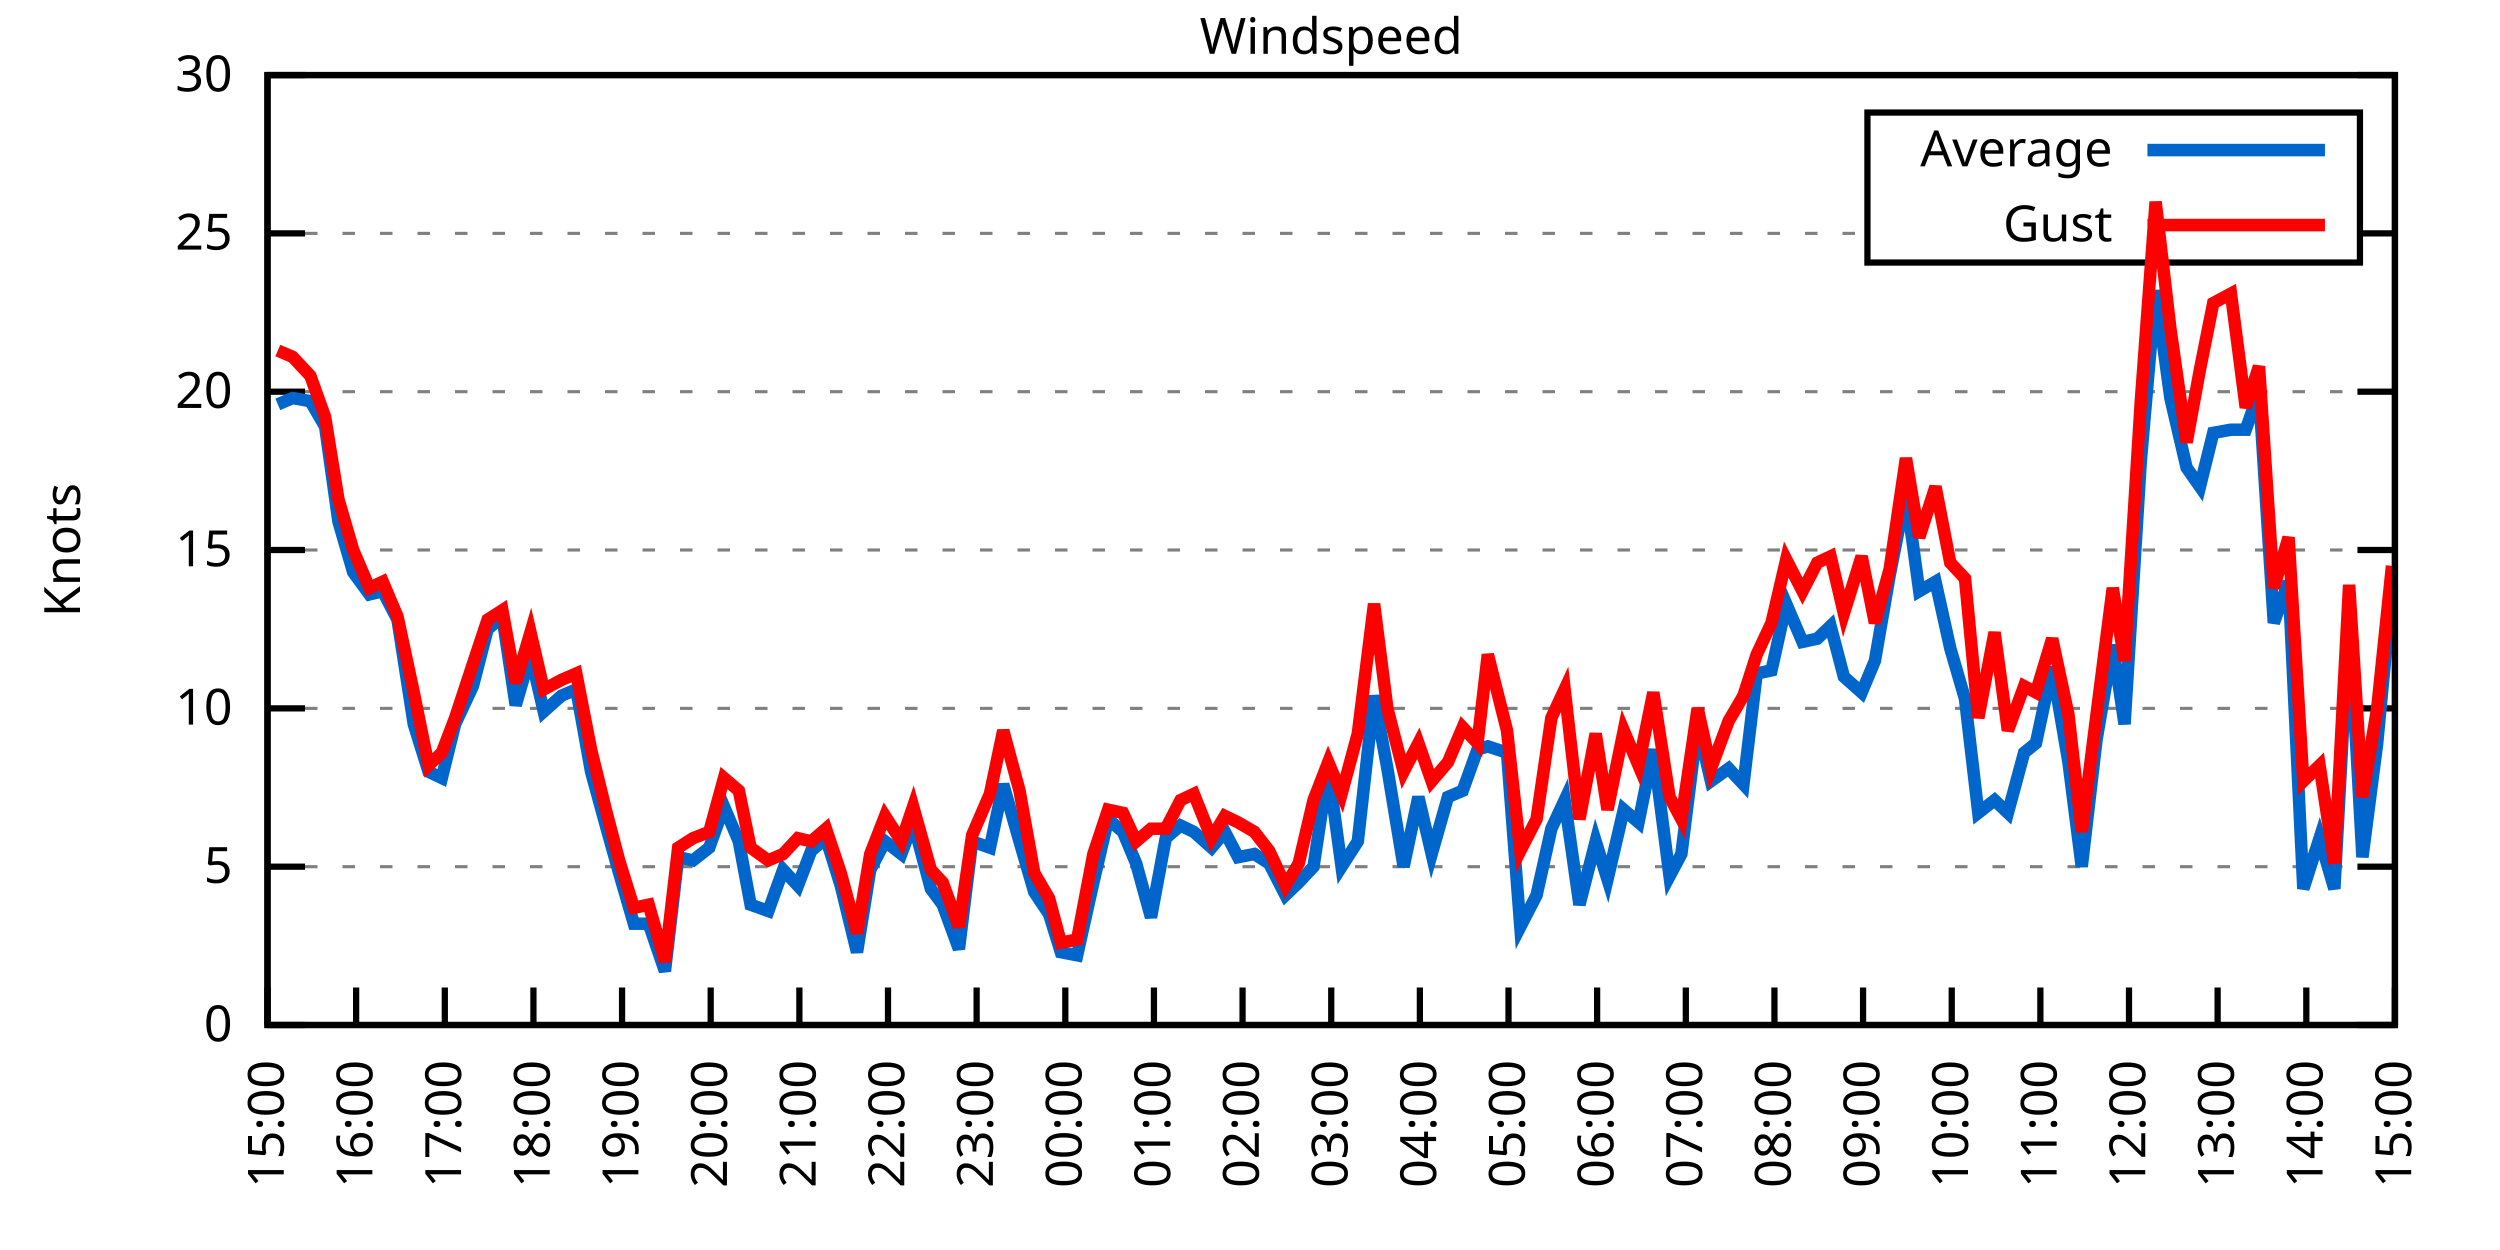
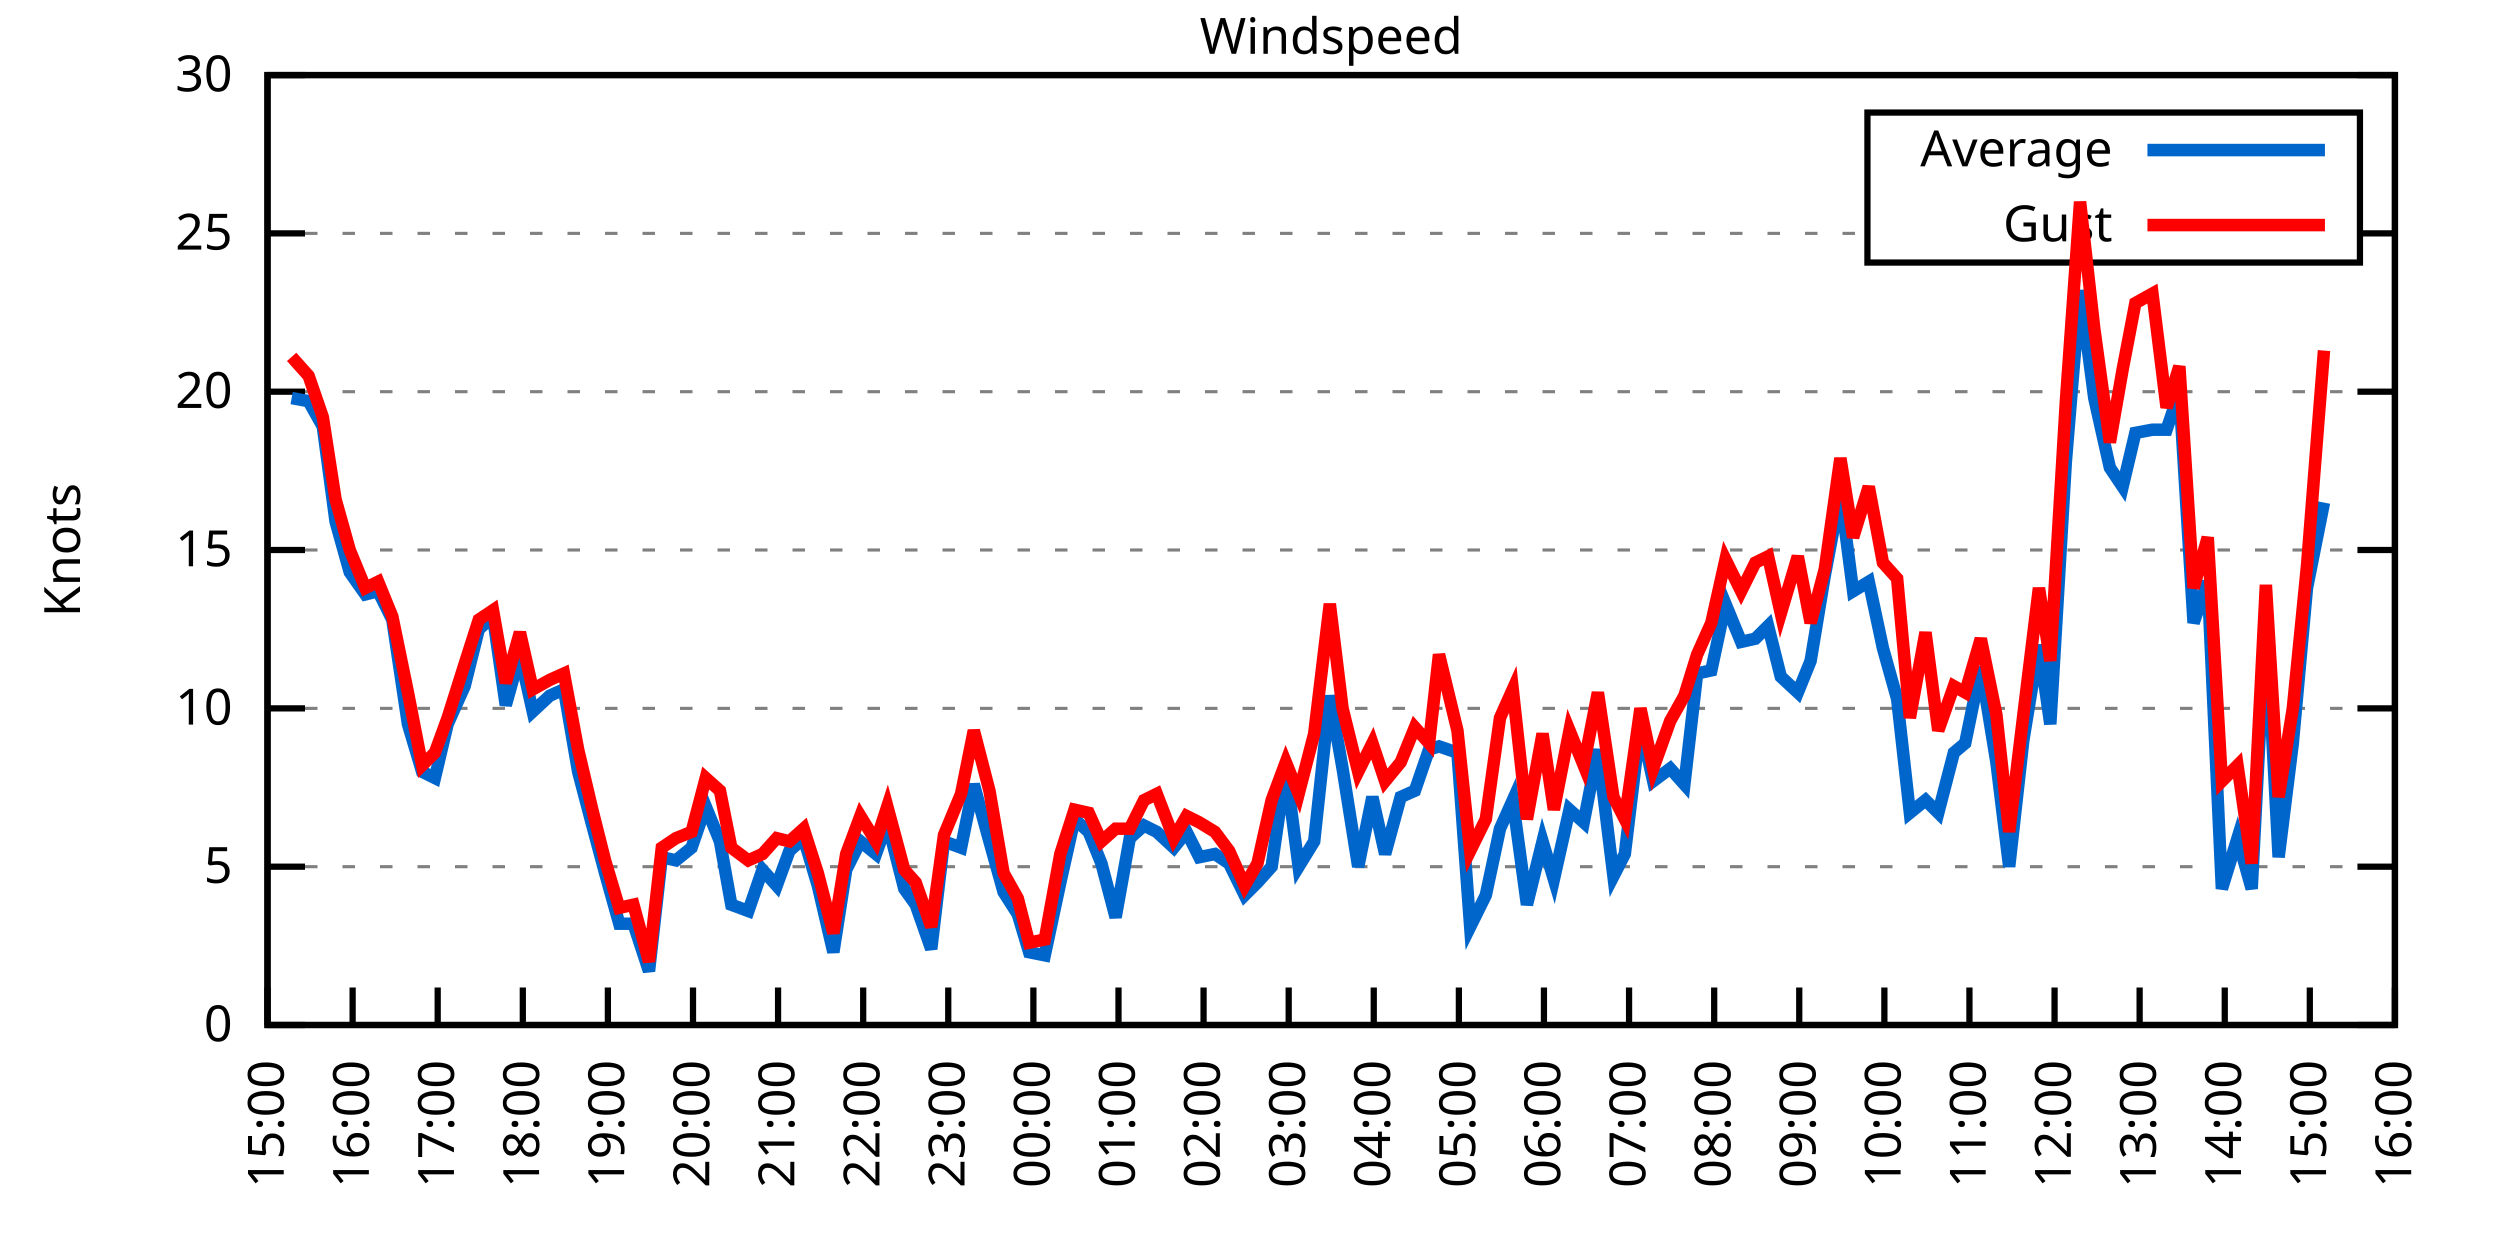
<svg xmlns="http://www.w3.org/2000/svg" xmlns:xlink="http://www.w3.org/1999/xlink" width="400" height="200" viewBox="0 0 400 200">
  <g id="gnuplot_canvas">
    <rect x="0" y="0" width="400" height="200" fill="none" />
    <defs>
      <circle id="gpDot" r="0.5" stroke-width="0.5" stroke="currentColor" />
      <path id="gpPt0" stroke-width="0.333" stroke="currentColor" d="M-1,0 h2 M0,-1 v2" />
      <path id="gpPt1" stroke-width="0.333" stroke="currentColor" d="M-1,-1 L1,1 M1,-1 L-1,1" />
      <path id="gpPt2" stroke-width="0.333" stroke="currentColor" d="M-1,0 L1,0 M0,-1 L0,1 M-1,-1 L1,1 M-1,1 L1,-1" />
      <rect id="gpPt3" stroke-width="0.333" stroke="currentColor" x="-1" y="-1" width="2" height="2" />
      <rect id="gpPt4" stroke-width="0.333" stroke="currentColor" fill="currentColor" x="-1" y="-1" width="2" height="2" />
      <circle id="gpPt5" stroke-width="0.333" stroke="currentColor" cx="0" cy="0" r="1" />
      <use xlink:href="#gpPt5" id="gpPt6" fill="currentColor" stroke="none" />
      <path id="gpPt7" stroke-width="0.333" stroke="currentColor" d="M0,-1.33 L-1.33,0.67 L1.33,0.67 z" />
      <use xlink:href="#gpPt7" id="gpPt8" fill="currentColor" stroke="none" />
      <use xlink:href="#gpPt7" id="gpPt9" stroke="currentColor" transform="rotate(180)" />
      <use xlink:href="#gpPt9" id="gpPt10" fill="currentColor" stroke="none" />
      <use xlink:href="#gpPt3" id="gpPt11" stroke="currentColor" transform="rotate(45)" />
      <use xlink:href="#gpPt11" id="gpPt12" fill="currentColor" stroke="none" />
      <path id="gpPt13" stroke-width="0.333" stroke="currentColor" d="M0,1.330 L1.265,0.411 L0.782,-1.067 L-0.782,-1.076 L-1.265,0.411 z" />
      <use xlink:href="#gpPt13" id="gpPt14" fill="currentColor" stroke="none" />
      <filter id="textbox" filterUnits="objectBoundingBox" x="0" y="0" height="1" width="1">
        <feFlood flood-color="white" flood-opacity="1" result="bgnd" />
        <feComposite in="SourceGraphic" in2="bgnd" operator="atop" />
      </filter>
      <filter id="greybox" filterUnits="objectBoundingBox" x="0" y="0" height="1" width="1">
        <feFlood flood-color="lightgrey" flood-opacity="1" result="grey" />
        <feComposite in="SourceGraphic" in2="grey" operator="atop" />
      </filter>
    </defs>
    <g fill="none" color="white" stroke="currentColor" stroke-width="1.00" stroke-linecap="butt" stroke-linejoin="miter">
</g>
    <g fill="none" color="black" stroke="currentColor" stroke-width="1.00" stroke-linecap="butt" stroke-linejoin="miter">
      <g stroke="none" shape-rendering="crispEdges">
        <polygon fill="rgb(255, 255, 255)" points="42.80,164.00 383.18,164.00 383.18,12.02 42.80,12.02 " />
      </g>
    </g>
    <g fill="none" color="black" stroke="currentColor" stroke-width="1.00" stroke-linecap="butt" stroke-linejoin="miter">
</g>
    <g fill="none" color="black" stroke="black" stroke-width="0.50" stroke-linecap="butt" stroke-linejoin="miter">
</g>
    <g fill="none" color="gray" stroke="currentColor" stroke-width="0.50" stroke-linecap="butt" stroke-linejoin="miter">
      <path stroke="gray" stroke-dasharray="2,4" class="gridline" d="M42.80,164.00 L383.19,164.00  " />
    </g>
    <g fill="none" color="gray" stroke="gray" stroke-width="1.00" stroke-linecap="butt" stroke-linejoin="miter">
</g>
    <g fill="none" color="black" stroke="currentColor" stroke-width="1.00" stroke-linecap="butt" stroke-linejoin="miter">
      <path stroke="black" d="M42.80,164.00 L48.80,164.00 M383.19,164.00 L377.19,164.00  " />
      <g transform="translate(37.20,166.60)" stroke="none" fill="black" font-family="Sans" font-size="8.00" text-anchor="end">
        <text>
          <tspan font-family="Sans"> 0</tspan>
        </text>
      </g>
    </g>
    <g fill="none" color="black" stroke="currentColor" stroke-width="1.00" stroke-linecap="butt" stroke-linejoin="miter">
</g>
    <g fill="none" color="black" stroke="black" stroke-width="0.50" stroke-linecap="butt" stroke-linejoin="miter">
</g>
    <g fill="none" color="gray" stroke="currentColor" stroke-width="0.50" stroke-linecap="butt" stroke-linejoin="miter">
      <path stroke="gray" stroke-dasharray="2,4" class="gridline" d="M42.80,138.67 L383.19,138.67  " />
    </g>
    <g fill="none" color="gray" stroke="gray" stroke-width="1.00" stroke-linecap="butt" stroke-linejoin="miter">
</g>
    <g fill="none" color="black" stroke="currentColor" stroke-width="1.00" stroke-linecap="butt" stroke-linejoin="miter">
      <path stroke="black" d="M42.80,138.67 L48.80,138.67 M383.19,138.67 L377.19,138.67  " />
      <g transform="translate(37.20,141.27)" stroke="none" fill="black" font-family="Sans" font-size="8.00" text-anchor="end">
        <text>
          <tspan font-family="Sans"> 5</tspan>
        </text>
      </g>
    </g>
    <g fill="none" color="black" stroke="currentColor" stroke-width="1.00" stroke-linecap="butt" stroke-linejoin="miter">
</g>
    <g fill="none" color="black" stroke="black" stroke-width="0.50" stroke-linecap="butt" stroke-linejoin="miter">
</g>
    <g fill="none" color="gray" stroke="currentColor" stroke-width="0.50" stroke-linecap="butt" stroke-linejoin="miter">
      <path stroke="gray" stroke-dasharray="2,4" class="gridline" d="M42.80,113.34 L383.19,113.34  " />
    </g>
    <g fill="none" color="gray" stroke="gray" stroke-width="1.00" stroke-linecap="butt" stroke-linejoin="miter">
</g>
    <g fill="none" color="black" stroke="currentColor" stroke-width="1.00" stroke-linecap="butt" stroke-linejoin="miter">
      <path stroke="black" d="M42.80,113.34 L48.80,113.34 M383.19,113.34 L377.19,113.34  " />
      <g transform="translate(37.20,115.94)" stroke="none" fill="black" font-family="Sans" font-size="8.00" text-anchor="end">
        <text>
          <tspan font-family="Sans"> 10</tspan>
        </text>
      </g>
    </g>
    <g fill="none" color="black" stroke="currentColor" stroke-width="1.00" stroke-linecap="butt" stroke-linejoin="miter">
</g>
    <g fill="none" color="black" stroke="black" stroke-width="0.50" stroke-linecap="butt" stroke-linejoin="miter">
</g>
    <g fill="none" color="gray" stroke="currentColor" stroke-width="0.50" stroke-linecap="butt" stroke-linejoin="miter">
      <path stroke="gray" stroke-dasharray="2,4" class="gridline" d="M42.80,88.00 L383.19,88.00  " />
    </g>
    <g fill="none" color="gray" stroke="gray" stroke-width="1.00" stroke-linecap="butt" stroke-linejoin="miter">
</g>
    <g fill="none" color="black" stroke="currentColor" stroke-width="1.00" stroke-linecap="butt" stroke-linejoin="miter">
      <path stroke="black" d="M42.80,88.00 L48.80,88.00 M383.19,88.00 L377.19,88.00  " />
      <g transform="translate(37.20,90.60)" stroke="none" fill="black" font-family="Sans" font-size="8.00" text-anchor="end">
        <text>
          <tspan font-family="Sans"> 15</tspan>
        </text>
      </g>
    </g>
    <g fill="none" color="black" stroke="currentColor" stroke-width="1.00" stroke-linecap="butt" stroke-linejoin="miter">
</g>
    <g fill="none" color="black" stroke="black" stroke-width="0.50" stroke-linecap="butt" stroke-linejoin="miter">
</g>
    <g fill="none" color="gray" stroke="currentColor" stroke-width="0.50" stroke-linecap="butt" stroke-linejoin="miter">
      <path stroke="gray" stroke-dasharray="2,4" class="gridline" d="M42.80,62.67 L383.19,62.67  " />
    </g>
    <g fill="none" color="gray" stroke="gray" stroke-width="1.00" stroke-linecap="butt" stroke-linejoin="miter">
</g>
    <g fill="none" color="black" stroke="currentColor" stroke-width="1.00" stroke-linecap="butt" stroke-linejoin="miter">
      <path stroke="black" d="M42.80,62.67 L48.80,62.67 M383.19,62.67 L377.19,62.67  " />
      <g transform="translate(37.20,65.27)" stroke="none" fill="black" font-family="Sans" font-size="8.00" text-anchor="end">
        <text>
          <tspan font-family="Sans"> 20</tspan>
        </text>
      </g>
    </g>
    <g fill="none" color="black" stroke="currentColor" stroke-width="1.00" stroke-linecap="butt" stroke-linejoin="miter">
</g>
    <g fill="none" color="black" stroke="black" stroke-width="0.50" stroke-linecap="butt" stroke-linejoin="miter">
</g>
    <g fill="none" color="gray" stroke="currentColor" stroke-width="0.50" stroke-linecap="butt" stroke-linejoin="miter">
      <path stroke="gray" stroke-dasharray="2,4" class="gridline" d="M42.80,37.34 L298.79,37.34 M377.59,37.34 L383.19,37.34  " />
    </g>
    <g fill="none" color="gray" stroke="gray" stroke-width="1.00" stroke-linecap="butt" stroke-linejoin="miter">
</g>
    <g fill="none" color="black" stroke="currentColor" stroke-width="1.00" stroke-linecap="butt" stroke-linejoin="miter">
      <path stroke="black" d="M42.80,37.34 L48.80,37.34 M383.19,37.34 L377.19,37.34  " />
      <g transform="translate(37.20,39.94)" stroke="none" fill="black" font-family="Sans" font-size="8.00" text-anchor="end">
        <text>
          <tspan font-family="Sans"> 25</tspan>
        </text>
      </g>
    </g>
    <g fill="none" color="black" stroke="currentColor" stroke-width="1.00" stroke-linecap="butt" stroke-linejoin="miter">
</g>
    <g fill="none" color="black" stroke="black" stroke-width="0.50" stroke-linecap="butt" stroke-linejoin="miter">
</g>
    <g fill="none" color="gray" stroke="currentColor" stroke-width="0.50" stroke-linecap="butt" stroke-linejoin="miter">
      <path stroke="gray" stroke-dasharray="2,4" class="gridline" d="M42.80,12.01 L383.19,12.01  " />
    </g>
    <g fill="none" color="gray" stroke="gray" stroke-width="1.00" stroke-linecap="butt" stroke-linejoin="miter">
</g>
    <g fill="none" color="black" stroke="currentColor" stroke-width="1.00" stroke-linecap="butt" stroke-linejoin="miter">
      <path stroke="black" d="M42.80,12.01 L48.80,12.01 M383.19,12.01 L377.19,12.01  " />
      <g transform="translate(37.20,14.61)" stroke="none" fill="black" font-family="Sans" font-size="8.00" text-anchor="end">
        <text>
          <tspan font-family="Sans"> 30</tspan>
        </text>
      </g>
    </g>
    <g fill="none" color="black" stroke="currentColor" stroke-width="1.00" stroke-linecap="butt" stroke-linejoin="miter">
      <path stroke="black" d="M42.80,164.00 L42.80,158.00  " />
      <g transform="translate(45.40,169.60) rotate(270.00)" stroke="none" fill="black" font-family="Sans" font-size="8.00" text-anchor="end">
        <text>
          <tspan font-family="Sans">15:00</tspan>
        </text>
      </g>
    </g>
    <g fill="none" color="black" stroke="currentColor" stroke-width="1.00" stroke-linecap="butt" stroke-linejoin="miter">
-       <path stroke="black" d="M56.98,164.00 L56.98,158.00  " />
-       <g transform="translate(59.58,169.60) rotate(270.00)" stroke="none" fill="black" font-family="Sans" font-size="8.00" text-anchor="end">
+       <path stroke="black" d="M56.42,164.00 L56.42,158.00  " />
+       <g transform="translate(59.02,169.60) rotate(270.00)" stroke="none" fill="black" font-family="Sans" font-size="8.00" text-anchor="end">
        <text>
          <tspan font-family="Sans">16:00</tspan>
        </text>
      </g>
    </g>
    <g fill="none" color="black" stroke="currentColor" stroke-width="1.00" stroke-linecap="butt" stroke-linejoin="miter">
-       <path stroke="black" d="M71.17,164.00 L71.17,158.00  " />
-       <g transform="translate(73.77,169.60) rotate(270.00)" stroke="none" fill="black" font-family="Sans" font-size="8.00" text-anchor="end">
+       <path stroke="black" d="M70.03,164.00 L70.03,158.00  " />
+       <g transform="translate(72.63,169.60) rotate(270.00)" stroke="none" fill="black" font-family="Sans" font-size="8.00" text-anchor="end">
        <text>
          <tspan font-family="Sans">17:00</tspan>
        </text>
      </g>
    </g>
    <g fill="none" color="black" stroke="currentColor" stroke-width="1.00" stroke-linecap="butt" stroke-linejoin="miter">
-       <path stroke="black" d="M85.35,164.00 L85.35,158.00  " />
-       <g transform="translate(87.95,169.60) rotate(270.00)" stroke="none" fill="black" font-family="Sans" font-size="8.00" text-anchor="end">
+       <path stroke="black" d="M83.65,164.00 L83.65,158.00  " />
+       <g transform="translate(86.25,169.60) rotate(270.00)" stroke="none" fill="black" font-family="Sans" font-size="8.00" text-anchor="end">
        <text>
          <tspan font-family="Sans">18:00</tspan>
        </text>
      </g>
    </g>
    <g fill="none" color="black" stroke="currentColor" stroke-width="1.00" stroke-linecap="butt" stroke-linejoin="miter">
-       <path stroke="black" d="M99.53,164.00 L99.53,158.00  " />
-       <g transform="translate(102.13,169.60) rotate(270.00)" stroke="none" fill="black" font-family="Sans" font-size="8.00" text-anchor="end">
+       <path stroke="black" d="M97.26,164.00 L97.26,158.00  " />
+       <g transform="translate(99.86,169.60) rotate(270.00)" stroke="none" fill="black" font-family="Sans" font-size="8.00" text-anchor="end">
        <text>
          <tspan font-family="Sans">19:00</tspan>
        </text>
      </g>
    </g>
    <g fill="none" color="black" stroke="currentColor" stroke-width="1.00" stroke-linecap="butt" stroke-linejoin="miter">
-       <path stroke="black" d="M113.71,164.00 L113.71,158.00  " />
-       <g transform="translate(116.31,169.60) rotate(270.00)" stroke="none" fill="black" font-family="Sans" font-size="8.00" text-anchor="end">
+       <path stroke="black" d="M110.88,164.00 L110.88,158.00  " />
+       <g transform="translate(113.48,169.60) rotate(270.00)" stroke="none" fill="black" font-family="Sans" font-size="8.00" text-anchor="end">
        <text>
          <tspan font-family="Sans">20:00</tspan>
        </text>
      </g>
    </g>
    <g fill="none" color="black" stroke="currentColor" stroke-width="1.00" stroke-linecap="butt" stroke-linejoin="miter">
-       <path stroke="black" d="M127.90,164.00 L127.90,158.00  " />
-       <g transform="translate(130.50,169.60) rotate(270.00)" stroke="none" fill="black" font-family="Sans" font-size="8.00" text-anchor="end">
+       <path stroke="black" d="M124.49,164.00 L124.49,158.00  " />
+       <g transform="translate(127.09,169.60) rotate(270.00)" stroke="none" fill="black" font-family="Sans" font-size="8.00" text-anchor="end">
        <text>
          <tspan font-family="Sans">21:00</tspan>
        </text>
      </g>
    </g>
    <g fill="none" color="black" stroke="currentColor" stroke-width="1.00" stroke-linecap="butt" stroke-linejoin="miter">
-       <path stroke="black" d="M142.08,164.00 L142.08,158.00  " />
-       <g transform="translate(144.68,169.60) rotate(270.00)" stroke="none" fill="black" font-family="Sans" font-size="8.00" text-anchor="end">
+       <path stroke="black" d="M138.11,164.00 L138.11,158.00  " />
+       <g transform="translate(140.71,169.60) rotate(270.00)" stroke="none" fill="black" font-family="Sans" font-size="8.00" text-anchor="end">
        <text>
          <tspan font-family="Sans">22:00</tspan>
        </text>
      </g>
    </g>
    <g fill="none" color="black" stroke="currentColor" stroke-width="1.00" stroke-linecap="butt" stroke-linejoin="miter">
-       <path stroke="black" d="M156.26,164.00 L156.26,158.00  " />
-       <g transform="translate(158.86,169.60) rotate(270.00)" stroke="none" fill="black" font-family="Sans" font-size="8.00" text-anchor="end">
+       <path stroke="black" d="M151.72,164.00 L151.72,158.00  " />
+       <g transform="translate(154.32,169.60) rotate(270.00)" stroke="none" fill="black" font-family="Sans" font-size="8.00" text-anchor="end">
        <text>
          <tspan font-family="Sans">23:00</tspan>
        </text>
      </g>
    </g>
    <g fill="none" color="black" stroke="currentColor" stroke-width="1.00" stroke-linecap="butt" stroke-linejoin="miter">
-       <path stroke="black" d="M170.45,164.00 L170.45,158.00  " />
-       <g transform="translate(173.05,169.60) rotate(270.00)" stroke="none" fill="black" font-family="Sans" font-size="8.00" text-anchor="end">
+       <path stroke="black" d="M165.34,164.00 L165.34,158.00  " />
+       <g transform="translate(167.94,169.60) rotate(270.00)" stroke="none" fill="black" font-family="Sans" font-size="8.00" text-anchor="end">
        <text>
          <tspan font-family="Sans">00:00</tspan>
        </text>
      </g>
    </g>
    <g fill="none" color="black" stroke="currentColor" stroke-width="1.00" stroke-linecap="butt" stroke-linejoin="miter">
-       <path stroke="black" d="M184.63,164.00 L184.63,158.00  " />
-       <g transform="translate(187.23,169.60) rotate(270.00)" stroke="none" fill="black" font-family="Sans" font-size="8.00" text-anchor="end">
+       <path stroke="black" d="M178.96,164.00 L178.96,158.00  " />
+       <g transform="translate(181.56,169.60) rotate(270.00)" stroke="none" fill="black" font-family="Sans" font-size="8.00" text-anchor="end">
        <text>
          <tspan font-family="Sans">01:00</tspan>
        </text>
      </g>
    </g>
    <g fill="none" color="black" stroke="currentColor" stroke-width="1.00" stroke-linecap="butt" stroke-linejoin="miter">
-       <path stroke="black" d="M198.81,164.00 L198.81,158.00  " />
-       <g transform="translate(201.41,169.60) rotate(270.00)" stroke="none" fill="black" font-family="Sans" font-size="8.00" text-anchor="end">
+       <path stroke="black" d="M192.57,164.00 L192.57,158.00  " />
+       <g transform="translate(195.17,169.60) rotate(270.00)" stroke="none" fill="black" font-family="Sans" font-size="8.00" text-anchor="end">
        <text>
          <tspan font-family="Sans">02:00</tspan>
        </text>
      </g>
    </g>
    <g fill="none" color="black" stroke="currentColor" stroke-width="1.00" stroke-linecap="butt" stroke-linejoin="miter">
-       <path stroke="black" d="M213.00,164.00 L213.00,158.00  " />
-       <g transform="translate(215.60,169.60) rotate(270.00)" stroke="none" fill="black" font-family="Sans" font-size="8.00" text-anchor="end">
+       <path stroke="black" d="M206.19,164.00 L206.19,158.00  " />
+       <g transform="translate(208.79,169.60) rotate(270.00)" stroke="none" fill="black" font-family="Sans" font-size="8.00" text-anchor="end">
        <text>
          <tspan font-family="Sans">03:00</tspan>
        </text>
      </g>
    </g>
    <g fill="none" color="black" stroke="currentColor" stroke-width="1.00" stroke-linecap="butt" stroke-linejoin="miter">
-       <path stroke="black" d="M227.18,164.00 L227.18,158.00  " />
-       <g transform="translate(229.78,169.60) rotate(270.00)" stroke="none" fill="black" font-family="Sans" font-size="8.00" text-anchor="end">
+       <path stroke="black" d="M219.80,164.00 L219.80,158.00  " />
+       <g transform="translate(222.40,169.60) rotate(270.00)" stroke="none" fill="black" font-family="Sans" font-size="8.00" text-anchor="end">
        <text>
          <tspan font-family="Sans">04:00</tspan>
        </text>
      </g>
    </g>
    <g fill="none" color="black" stroke="currentColor" stroke-width="1.00" stroke-linecap="butt" stroke-linejoin="miter">
-       <path stroke="black" d="M241.36,164.00 L241.36,158.00  " />
-       <g transform="translate(243.96,169.60) rotate(270.00)" stroke="none" fill="black" font-family="Sans" font-size="8.00" text-anchor="end">
+       <path stroke="black" d="M233.42,164.00 L233.42,158.00  " />
+       <g transform="translate(236.02,169.60) rotate(270.00)" stroke="none" fill="black" font-family="Sans" font-size="8.00" text-anchor="end">
        <text>
          <tspan font-family="Sans">05:00</tspan>
        </text>
      </g>
    </g>
    <g fill="none" color="black" stroke="currentColor" stroke-width="1.00" stroke-linecap="butt" stroke-linejoin="miter">
-       <path stroke="black" d="M255.54,164.00 L255.54,158.00  " />
-       <g transform="translate(258.14,169.60) rotate(270.00)" stroke="none" fill="black" font-family="Sans" font-size="8.00" text-anchor="end">
+       <path stroke="black" d="M247.03,164.00 L247.03,158.00  " />
+       <g transform="translate(249.63,169.60) rotate(270.00)" stroke="none" fill="black" font-family="Sans" font-size="8.00" text-anchor="end">
        <text>
          <tspan font-family="Sans">06:00</tspan>
        </text>
      </g>
    </g>
    <g fill="none" color="black" stroke="currentColor" stroke-width="1.00" stroke-linecap="butt" stroke-linejoin="miter">
-       <path stroke="black" d="M269.73,164.00 L269.73,158.00  " />
-       <g transform="translate(272.33,169.60) rotate(270.00)" stroke="none" fill="black" font-family="Sans" font-size="8.00" text-anchor="end">
+       <path stroke="black" d="M260.65,164.00 L260.65,158.00  " />
+       <g transform="translate(263.25,169.60) rotate(270.00)" stroke="none" fill="black" font-family="Sans" font-size="8.00" text-anchor="end">
        <text>
          <tspan font-family="Sans">07:00</tspan>
        </text>
      </g>
    </g>
    <g fill="none" color="black" stroke="currentColor" stroke-width="1.00" stroke-linecap="butt" stroke-linejoin="miter">
-       <path stroke="black" d="M283.91,164.00 L283.91,158.00  " />
-       <g transform="translate(286.51,169.60) rotate(270.00)" stroke="none" fill="black" font-family="Sans" font-size="8.00" text-anchor="end">
+       <path stroke="black" d="M274.27,164.00 L274.27,158.00  " />
+       <g transform="translate(276.87,169.60) rotate(270.00)" stroke="none" fill="black" font-family="Sans" font-size="8.00" text-anchor="end">
        <text>
          <tspan font-family="Sans">08:00</tspan>
        </text>
      </g>
    </g>
    <g fill="none" color="black" stroke="currentColor" stroke-width="1.00" stroke-linecap="butt" stroke-linejoin="miter">
-       <path stroke="black" d="M298.09,164.00 L298.09,158.00  " />
-       <g transform="translate(300.69,169.60) rotate(270.00)" stroke="none" fill="black" font-family="Sans" font-size="8.00" text-anchor="end">
+       <path stroke="black" d="M287.88,164.00 L287.88,158.00  " />
+       <g transform="translate(290.48,169.60) rotate(270.00)" stroke="none" fill="black" font-family="Sans" font-size="8.00" text-anchor="end">
        <text>
          <tspan font-family="Sans">09:00</tspan>
        </text>
      </g>
    </g>
    <g fill="none" color="black" stroke="currentColor" stroke-width="1.00" stroke-linecap="butt" stroke-linejoin="miter">
-       <path stroke="black" d="M312.28,164.00 L312.28,158.00  " />
-       <g transform="translate(314.88,169.60) rotate(270.00)" stroke="none" fill="black" font-family="Sans" font-size="8.00" text-anchor="end">
+       <path stroke="black" d="M301.50,164.00 L301.50,158.00  " />
+       <g transform="translate(304.10,169.60) rotate(270.00)" stroke="none" fill="black" font-family="Sans" font-size="8.00" text-anchor="end">
        <text>
          <tspan font-family="Sans">10:00</tspan>
        </text>
      </g>
    </g>
    <g fill="none" color="black" stroke="currentColor" stroke-width="1.00" stroke-linecap="butt" stroke-linejoin="miter">
-       <path stroke="black" d="M326.46,164.00 L326.46,158.00  " />
-       <g transform="translate(329.06,169.60) rotate(270.00)" stroke="none" fill="black" font-family="Sans" font-size="8.00" text-anchor="end">
+       <path stroke="black" d="M315.11,164.00 L315.11,158.00  " />
+       <g transform="translate(317.71,169.60) rotate(270.00)" stroke="none" fill="black" font-family="Sans" font-size="8.00" text-anchor="end">
        <text>
          <tspan font-family="Sans">11:00</tspan>
        </text>
      </g>
    </g>
    <g fill="none" color="black" stroke="currentColor" stroke-width="1.00" stroke-linecap="butt" stroke-linejoin="miter">
-       <path stroke="black" d="M340.64,164.00 L340.64,158.00  " />
-       <g transform="translate(343.24,169.60) rotate(270.00)" stroke="none" fill="black" font-family="Sans" font-size="8.00" text-anchor="end">
+       <path stroke="black" d="M328.73,164.00 L328.73,158.00  " />
+       <g transform="translate(331.33,169.60) rotate(270.00)" stroke="none" fill="black" font-family="Sans" font-size="8.00" text-anchor="end">
        <text>
          <tspan font-family="Sans">12:00</tspan>
        </text>
      </g>
    </g>
    <g fill="none" color="black" stroke="currentColor" stroke-width="1.00" stroke-linecap="butt" stroke-linejoin="miter">
-       <path stroke="black" d="M354.82,164.00 L354.82,158.00  " />
-       <g transform="translate(357.42,169.60) rotate(270.00)" stroke="none" fill="black" font-family="Sans" font-size="8.00" text-anchor="end">
+       <path stroke="black" d="M342.34,164.00 L342.34,158.00  " />
+       <g transform="translate(344.94,169.60) rotate(270.00)" stroke="none" fill="black" font-family="Sans" font-size="8.00" text-anchor="end">
        <text>
          <tspan font-family="Sans">13:00</tspan>
        </text>
      </g>
    </g>
    <g fill="none" color="black" stroke="currentColor" stroke-width="1.00" stroke-linecap="butt" stroke-linejoin="miter">
-       <path stroke="black" d="M369.01,164.00 L369.01,158.00  " />
-       <g transform="translate(371.61,169.60) rotate(270.00)" stroke="none" fill="black" font-family="Sans" font-size="8.00" text-anchor="end">
+       <path stroke="black" d="M355.96,164.00 L355.96,158.00  " />
+       <g transform="translate(358.56,169.60) rotate(270.00)" stroke="none" fill="black" font-family="Sans" font-size="8.00" text-anchor="end">
        <text>
          <tspan font-family="Sans">14:00</tspan>
+         </text>
+       </g>
+     </g>
+     <g fill="none" color="black" stroke="currentColor" stroke-width="1.00" stroke-linecap="butt" stroke-linejoin="miter">
+       <path stroke="black" d="M369.57,164.00 L369.57,158.00  " />
+       <g transform="translate(372.17,169.60) rotate(270.00)" stroke="none" fill="black" font-family="Sans" font-size="8.00" text-anchor="end">
+         <text>
+           <tspan font-family="Sans">15:00</tspan>
        </text>
      </g>
    </g>
    <g fill="none" color="black" stroke="currentColor" stroke-width="1.00" stroke-linecap="butt" stroke-linejoin="miter">
      <path stroke="black" d="M383.19,164.00 L383.19,158.00  " />
      <g transform="translate(385.79,169.60) rotate(270.00)" stroke="none" fill="black" font-family="Sans" font-size="8.00" text-anchor="end">
        <text>
-           <tspan font-family="Sans">15:00</tspan>
+           <tspan font-family="Sans">16:00</tspan>
        </text>
      </g>
    </g>
    <g fill="none" color="black" stroke="currentColor" stroke-width="1.00" stroke-linecap="butt" stroke-linejoin="miter">
</g>
    <g fill="none" color="black" stroke="currentColor" stroke-width="1.00" stroke-linecap="butt" stroke-linejoin="miter">
      <path stroke="black" d="M42.80,12.01 L42.80,164.00 L383.19,164.00 L383.19,12.01 L42.80,12.01 Z  " />
    </g>
    <g fill="none" color="black" stroke="currentColor" stroke-width="1.00" stroke-linecap="butt" stroke-linejoin="miter">
</g>
    <g fill="none" color="black" stroke="currentColor" stroke-width="1.00" stroke-linecap="butt" stroke-linejoin="miter">
      <path stroke="black" d="M298.79,42.01 L298.79,18.01 L377.59,18.01 L377.59,42.01 L298.79,42.01 Z  " />
    </g>
    <g id="Windspeed_plot_1">
      <g fill="none" color="white" stroke="black" stroke-width="2.00" stroke-linecap="butt" stroke-linejoin="miter">
</g>
      <g fill="none" color="black" stroke="currentColor" stroke-width="2.00" stroke-linecap="butt" stroke-linejoin="miter">
        <g transform="translate(337.99,26.61)" stroke="none" fill="black" font-family="Sans" font-size="8.00" text-anchor="end">
          <text>
            <tspan font-family="Sans">Average</tspan>
          </text>
        </g>
      </g>
      <g fill="none" color="black" stroke="currentColor" stroke-width="2.00" stroke-linecap="butt" stroke-linejoin="miter">
-         <path stroke="rgb(  0, 102, 204)" d="M343.59,24.01 L371.99,24.01 M44.45,64.70 L46.82,63.69 L49.66,64.19 L52.02,68.25 L54.15,83.45 L56.51,91.55   L59.11,95.10 L61.24,94.59 L63.60,99.15 L66.20,115.87 L68.57,123.47 L70.69,124.48 L72.82,115.87 L75.66,109.79   L78.02,100.67 L80.38,98.64 L82.51,112.83 L84.88,104.72 L87.00,113.84 L89.84,111.31 L92.20,110.30 L94.57,123.47   L96.93,132.08 L99.06,139.68 L101.42,147.79 L103.79,147.79 L106.39,155.39 L108.51,137.15 L110.88,137.66 L113.48,135.63   L115.84,129.04 L118.21,134.62 L120.10,144.75 L122.93,145.76 L125.30,139.17 L127.66,141.71 L129.79,136.14 L132.15,134.11   L134.52,141.71 L137.12,152.35 L139.24,139.17 L141.61,134.62 L144.21,136.64 L146.10,131.58 L148.94,142.21 L150.83,144.75   L153.43,151.84 L155.55,134.62 L158.39,135.63 L160.52,125.50 L163.12,134.62 L165.48,142.72 L167.85,146.27 L169.74,152.35   L172.34,152.85 L174.94,141.20 L177.30,131.07 L179.67,133.10 L181.79,138.16 L184.16,146.77 L186.52,134.11 L188.88,132.08   L191.01,133.10 L193.85,135.63 L195.98,133.10 L198.10,137.15 L200.70,136.64 L203.07,138.16 L205.67,143.23 L207.79,141.20   L210.16,138.67 L212.52,122.96 L214.65,138.67 L217.25,134.62 L219.85,111.31 L221.98,122.96 L224.58,138.67 L226.94,127.52   L229.07,136.64 L231.67,127.52 L234.03,126.51 L236.40,119.92 L238.05,119.42 L241.12,120.43 L243.25,148.29 L245.85,143.23   L248.22,132.59 L250.34,128.03 L252.71,144.75 L255.31,134.62 L257.20,140.69 L259.80,129.55 L262.16,131.58 L264.53,119.92   L267.13,140.19 L269.02,136.64 L271.62,115.87 L273.75,124.99 L276.58,122.96 L278.95,125.50 L281.07,107.76 L283.44,107.26   L285.80,96.62 L288.40,102.70 L290.76,102.19 L292.89,100.16 L295.02,108.27 L297.86,110.80 L299.98,105.74 L302.35,92.06   L304.95,78.89 L307.08,94.59 L309.68,93.07 L312.04,103.71 L314.40,111.82 L316.53,130.06 L319.13,128.03 L321.26,130.06   L323.86,120.43 L325.75,118.91 L328.35,106.75 L330.95,121.95 L333.08,138.67 L335.44,118.40 L338.04,103.20 L339.93,115.87   L342.53,73.82 L344.90,46.46 L347.26,63.69 L349.86,74.83 L351.99,77.87 L354.12,69.26 L356.95,68.75 L359.32,68.75   L361.44,62.67 L363.81,99.66 L366.17,93.07 L368.53,142.21 L371.13,134.11 L373.50,142.21 L375.86,98.64 L377.99,137.15   L380.35,118.91 L382.72,94.08  " />
+         <path stroke="rgb(  0, 102, 204)" d="M343.59,24.01 L371.99,24.01 M46.66,63.69 L49.38,64.19 L51.65,68.25 L53.69,83.45 L55.96,91.55 L58.46,95.10   L60.50,94.59 L62.77,99.15 L65.27,115.87 L67.54,123.47 L69.58,124.48 L71.62,115.87 L74.34,109.79 L76.61,100.67   L78.88,98.64 L80.92,112.83 L83.19,104.72 L85.24,113.84 L87.96,111.31 L90.23,110.30 L92.50,123.47 L94.77,132.08   L96.81,139.68 L99.08,147.79 L101.35,147.79 L103.84,155.39 L105.89,137.15 L108.15,137.66 L110.65,135.63 L112.92,129.04   L115.19,134.62 L117.01,144.75 L119.73,145.76 L122.00,139.17 L124.27,141.71 L126.31,136.14 L128.58,134.11 L130.85,141.71   L133.34,152.35 L135.39,139.17 L137.66,134.62 L140.15,136.64 L141.97,131.58 L144.69,142.21 L146.51,144.75 L149.00,151.84   L151.04,134.62 L153.77,135.63 L155.81,125.50 L158.31,134.62 L160.57,142.72 L162.84,146.27 L164.66,152.35 L167.16,152.85   L169.65,141.20 L171.92,131.07 L174.19,133.10 L176.23,138.16 L178.50,146.77 L180.77,134.11 L183.04,132.08 L185.08,133.10   L187.81,135.63 L189.85,133.10 L191.89,137.15 L194.39,136.64 L196.66,138.16 L199.15,143.23 L201.19,141.20 L203.46,138.67   L205.73,122.96 L207.78,138.67 L210.27,134.62 L212.77,111.31 L214.81,122.96 L217.31,138.67 L219.58,127.52 L221.62,136.64   L224.11,127.52 L226.38,126.51 L228.65,119.92 L230.24,119.42 L233.19,120.43 L235.23,148.29 L237.73,143.23 L240.00,132.59   L242.04,128.03 L244.31,144.75 L246.81,134.62 L248.62,140.69 L251.12,129.55 L253.39,131.58 L255.66,119.92 L258.15,140.19   L259.97,136.64 L262.47,115.87 L264.51,124.99 L267.23,122.96 L269.50,125.50 L271.54,107.76 L273.81,107.26 L276.08,96.62   L278.58,102.70 L280.85,102.19 L282.89,100.16 L284.93,108.27 L287.65,110.80 L289.70,105.74 L291.97,92.06 L294.46,78.89   L296.50,94.59 L299.00,93.07 L301.27,103.71 L303.54,111.82 L305.58,130.06 L308.08,128.03 L310.12,130.06 L312.62,120.43   L314.43,118.91 L316.93,106.75 L319.42,121.95 L321.47,138.67 L323.74,118.40 L326.23,103.20 L328.05,115.87 L330.54,73.82   L332.81,46.46 L335.08,63.69 L337.58,74.83 L339.62,77.87 L341.66,69.26 L344.39,68.75 L346.65,68.75 L348.70,62.67   L350.97,99.66 L353.24,93.07 L355.50,142.21 L358.00,134.11 L360.27,142.21 L362.54,98.64 L364.58,137.15 L366.85,118.91   L369.12,94.08 L371.84,80.41  " />
      </g>
    </g>
    <g id="Windspeed_plot_2">
      <g fill="none" color="black" stroke="currentColor" stroke-width="2.00" stroke-linecap="butt" stroke-linejoin="miter">
        <g transform="translate(337.99,38.61)" stroke="none" fill="black" font-family="Sans" font-size="8.00" text-anchor="end">
          <text>
            <tspan font-family="Sans">Gust</tspan>
          </text>
        </g>
      </g>
      <g fill="none" color="black" stroke="currentColor" stroke-width="2.00" stroke-linecap="butt" stroke-linejoin="miter">
-         <path stroke="rgb(255,   0,   0)" d="M343.59,36.01 L371.99,36.01 M44.45,56.09 L46.82,57.10 L49.66,60.14 L52.02,66.73 L54.15,79.90 L56.51,88.00   L59.11,94.08 L61.24,93.07 L63.60,98.64 L66.20,110.80 L68.57,122.46 L70.69,120.43 L72.82,114.86 L75.66,106.24   L78.02,99.15 L80.38,97.63 L82.51,109.28 L84.88,101.18 L87.00,110.30 L89.84,108.78 L92.20,107.76 L94.57,119.92   L96.93,129.55 L99.06,137.66 L101.42,145.25 L103.79,144.75 L106.39,153.87 L108.51,135.63 L110.88,134.11 L113.48,133.10   L115.84,124.48 L118.21,126.51 L120.10,135.63 L122.93,137.66 L125.30,136.64 L127.66,134.11 L129.79,134.62 L132.15,132.59   L134.52,139.68 L137.12,149.31 L139.24,136.64 L141.61,130.56 L144.21,134.62 L146.10,129.04 L148.94,139.17 L150.83,141.20   L153.43,148.29 L155.55,133.60 L158.39,127.02 L160.52,116.88 L163.12,126.51 L165.48,139.68 L167.85,143.73 L169.74,150.83   L172.34,150.32 L174.94,136.64 L177.30,129.55 L179.67,130.06 L181.79,134.62 L184.16,132.59 L186.52,132.59 L188.88,128.03   L191.01,127.02 L193.85,134.11 L195.98,130.56 L198.10,131.58 L200.70,133.10 L203.07,136.14 L205.67,141.71 L207.79,138.16   L210.16,128.03 L212.52,121.95 L214.65,127.02 L217.25,117.39 L219.85,96.62 L221.98,113.34 L224.58,123.47 L226.94,118.91   L229.07,124.99 L231.67,121.95 L234.03,116.38 L236.40,118.91 L238.05,104.72 L241.12,116.88 L243.25,136.14 L245.85,131.07   L248.22,114.86 L250.34,110.30 L252.71,131.07 L255.31,117.39 L257.20,129.55 L259.80,116.88 L262.16,122.46 L264.53,110.80   L267.13,127.52 L269.02,131.07 L271.62,113.34 L273.75,122.96 L276.58,115.36 L278.95,111.31 L281.07,104.72 L283.44,99.66   L285.80,89.52 L288.40,94.59 L290.76,90.03 L292.89,89.02 L295.02,98.14 L297.86,89.02 L299.98,99.66 L302.35,91.04   L304.95,73.31 L307.08,85.98 L309.68,77.87 L312.04,90.03 L314.40,92.56 L316.53,114.86 L319.13,101.18 L321.26,116.88   L323.86,109.79 L325.75,110.80 L328.35,102.19 L330.95,114.35 L333.08,133.10 L335.44,114.35 L338.04,94.08 L339.93,105.74   L342.53,64.19 L344.90,32.28 L347.26,52.54 L349.86,70.78 L351.99,59.13 L354.12,48.49 L356.95,46.97 L359.32,65.21   L361.44,58.62 L363.81,94.08 L366.17,85.98 L368.53,124.99 L371.13,122.46 L373.50,138.16 L375.86,93.58 L377.99,127.52   L380.35,113.34 L382.72,90.54  " />
+         <path stroke="rgb(255,   0,   0)" d="M343.59,36.01 L371.99,36.01 M46.66,57.10 L49.38,60.14 L51.65,66.73 L53.69,79.90 L55.96,88.00 L58.46,94.08   L60.50,93.07 L62.77,98.64 L65.27,110.80 L67.54,122.46 L69.58,120.43 L71.62,114.86 L74.34,106.24 L76.61,99.15   L78.88,97.63 L80.92,109.28 L83.19,101.18 L85.24,110.30 L87.96,108.78 L90.23,107.76 L92.50,119.92 L94.77,129.55   L96.81,137.66 L99.08,145.25 L101.35,144.75 L103.84,153.87 L105.89,135.63 L108.15,134.11 L110.65,133.10 L112.92,124.48   L115.19,126.51 L117.01,135.63 L119.73,137.66 L122.00,136.64 L124.27,134.11 L126.31,134.62 L128.58,132.59 L130.85,139.68   L133.34,149.31 L135.39,136.64 L137.66,130.56 L140.15,134.62 L141.97,129.04 L144.69,139.17 L146.51,141.20 L149.00,148.29   L151.04,133.60 L153.77,127.02 L155.81,116.88 L158.31,126.51 L160.57,139.68 L162.84,143.73 L164.66,150.83 L167.16,150.32   L169.65,136.64 L171.92,129.55 L174.19,130.06 L176.23,134.62 L178.50,132.59 L180.77,132.59 L183.04,128.03 L185.08,127.02   L187.81,134.11 L189.85,130.56 L191.89,131.58 L194.39,133.10 L196.66,136.14 L199.15,141.71 L201.19,138.16 L203.46,128.03   L205.73,121.95 L207.78,127.02 L210.27,117.39 L212.77,96.62 L214.81,113.34 L217.31,123.47 L219.58,118.91 L221.62,124.99   L224.11,121.95 L226.38,116.38 L228.65,118.91 L230.24,104.72 L233.19,116.88 L235.23,136.14 L237.73,131.07 L240.00,114.86   L242.04,110.30 L244.31,131.07 L246.81,117.39 L248.62,129.55 L251.12,116.88 L253.39,122.46 L255.66,110.80 L258.15,127.52   L259.97,131.07 L262.47,113.34 L264.51,122.96 L267.23,115.36 L269.50,111.31 L271.54,104.72 L273.81,99.66 L276.08,89.52   L278.58,94.59 L280.85,90.03 L282.89,89.02 L284.93,98.14 L287.65,89.02 L289.70,99.66 L291.97,91.04 L294.46,73.31   L296.50,85.98 L299.00,77.87 L301.27,90.03 L303.54,92.56 L305.58,114.86 L308.08,101.18 L310.12,116.88 L312.62,109.79   L314.43,110.80 L316.93,102.19 L319.42,114.35 L321.47,133.10 L323.74,114.35 L326.23,94.08 L328.05,105.74 L330.54,64.19   L332.81,32.28 L335.08,52.54 L337.58,70.78 L339.62,59.13 L341.66,48.49 L344.39,46.97 L346.65,65.21 L348.70,58.62   L350.97,94.08 L353.24,85.98 L355.50,124.99 L358.00,122.46 L360.27,138.16 L362.54,93.58 L364.58,127.52 L366.85,113.34   L369.12,90.54 L371.84,56.09  " />
      </g>
    </g>
    <g fill="none" color="black" stroke="currentColor" stroke-width="2.00" stroke-linecap="butt" stroke-linejoin="miter">
</g>
    <g fill="none" color="black" stroke="black" stroke-width="1.00" stroke-linecap="butt" stroke-linejoin="miter">
</g>
    <g fill="none" color="black" stroke="currentColor" stroke-width="1.00" stroke-linecap="butt" stroke-linejoin="miter">
      <path stroke="black" d="M42.80,12.01 L42.80,164.00 L383.19,164.00 L383.19,12.01 L42.80,12.01 Z  " />
      <g transform="translate(12.80,88.01) rotate(270.00)" stroke="none" fill="black" font-family="Sans" font-size="8.00" text-anchor="middle">
        <text>
          <tspan font-family="Sans">Knots</tspan>
        </text>
      </g>
    </g>
    <g fill="none" color="black" stroke="currentColor" stroke-width="1.00" stroke-linecap="butt" stroke-linejoin="miter">
</g>
    <g fill="none" color="black" stroke="currentColor" stroke-width="1.00" stroke-linecap="butt" stroke-linejoin="miter">
      <g transform="translate(212.99,8.61)" stroke="none" fill="black" font-family="Sans" font-size="8.00" text-anchor="middle">
        <text>
          <tspan font-family="Sans">Windspeed</tspan>
        </text>
      </g>
    </g>
    <g fill="none" color="black" stroke="currentColor" stroke-width="1.00" stroke-linecap="butt" stroke-linejoin="miter">
</g>
  </g>
</svg>
